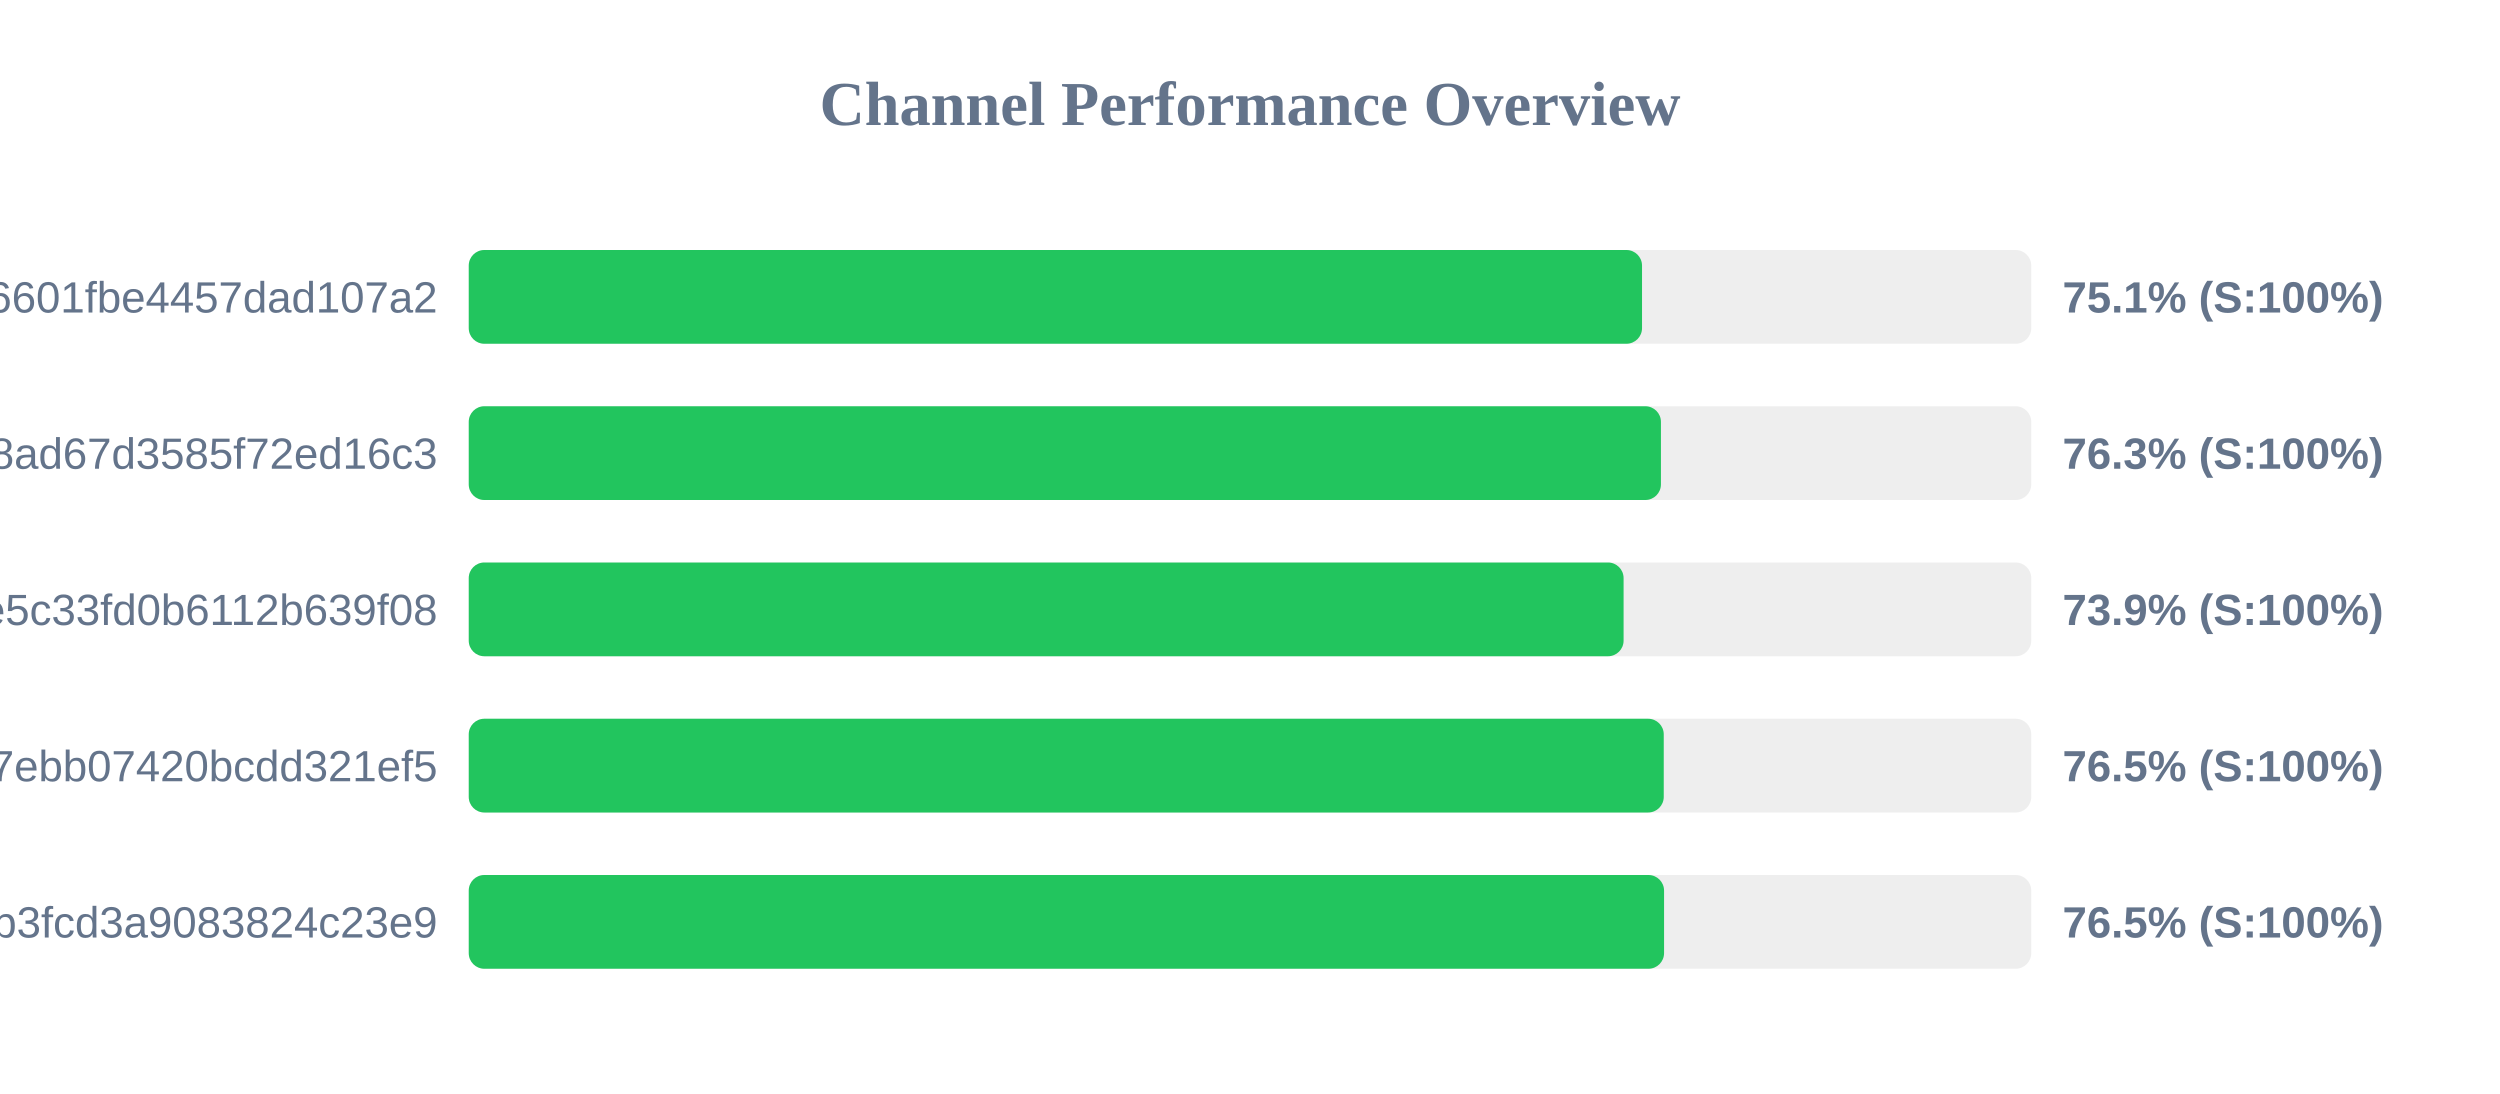
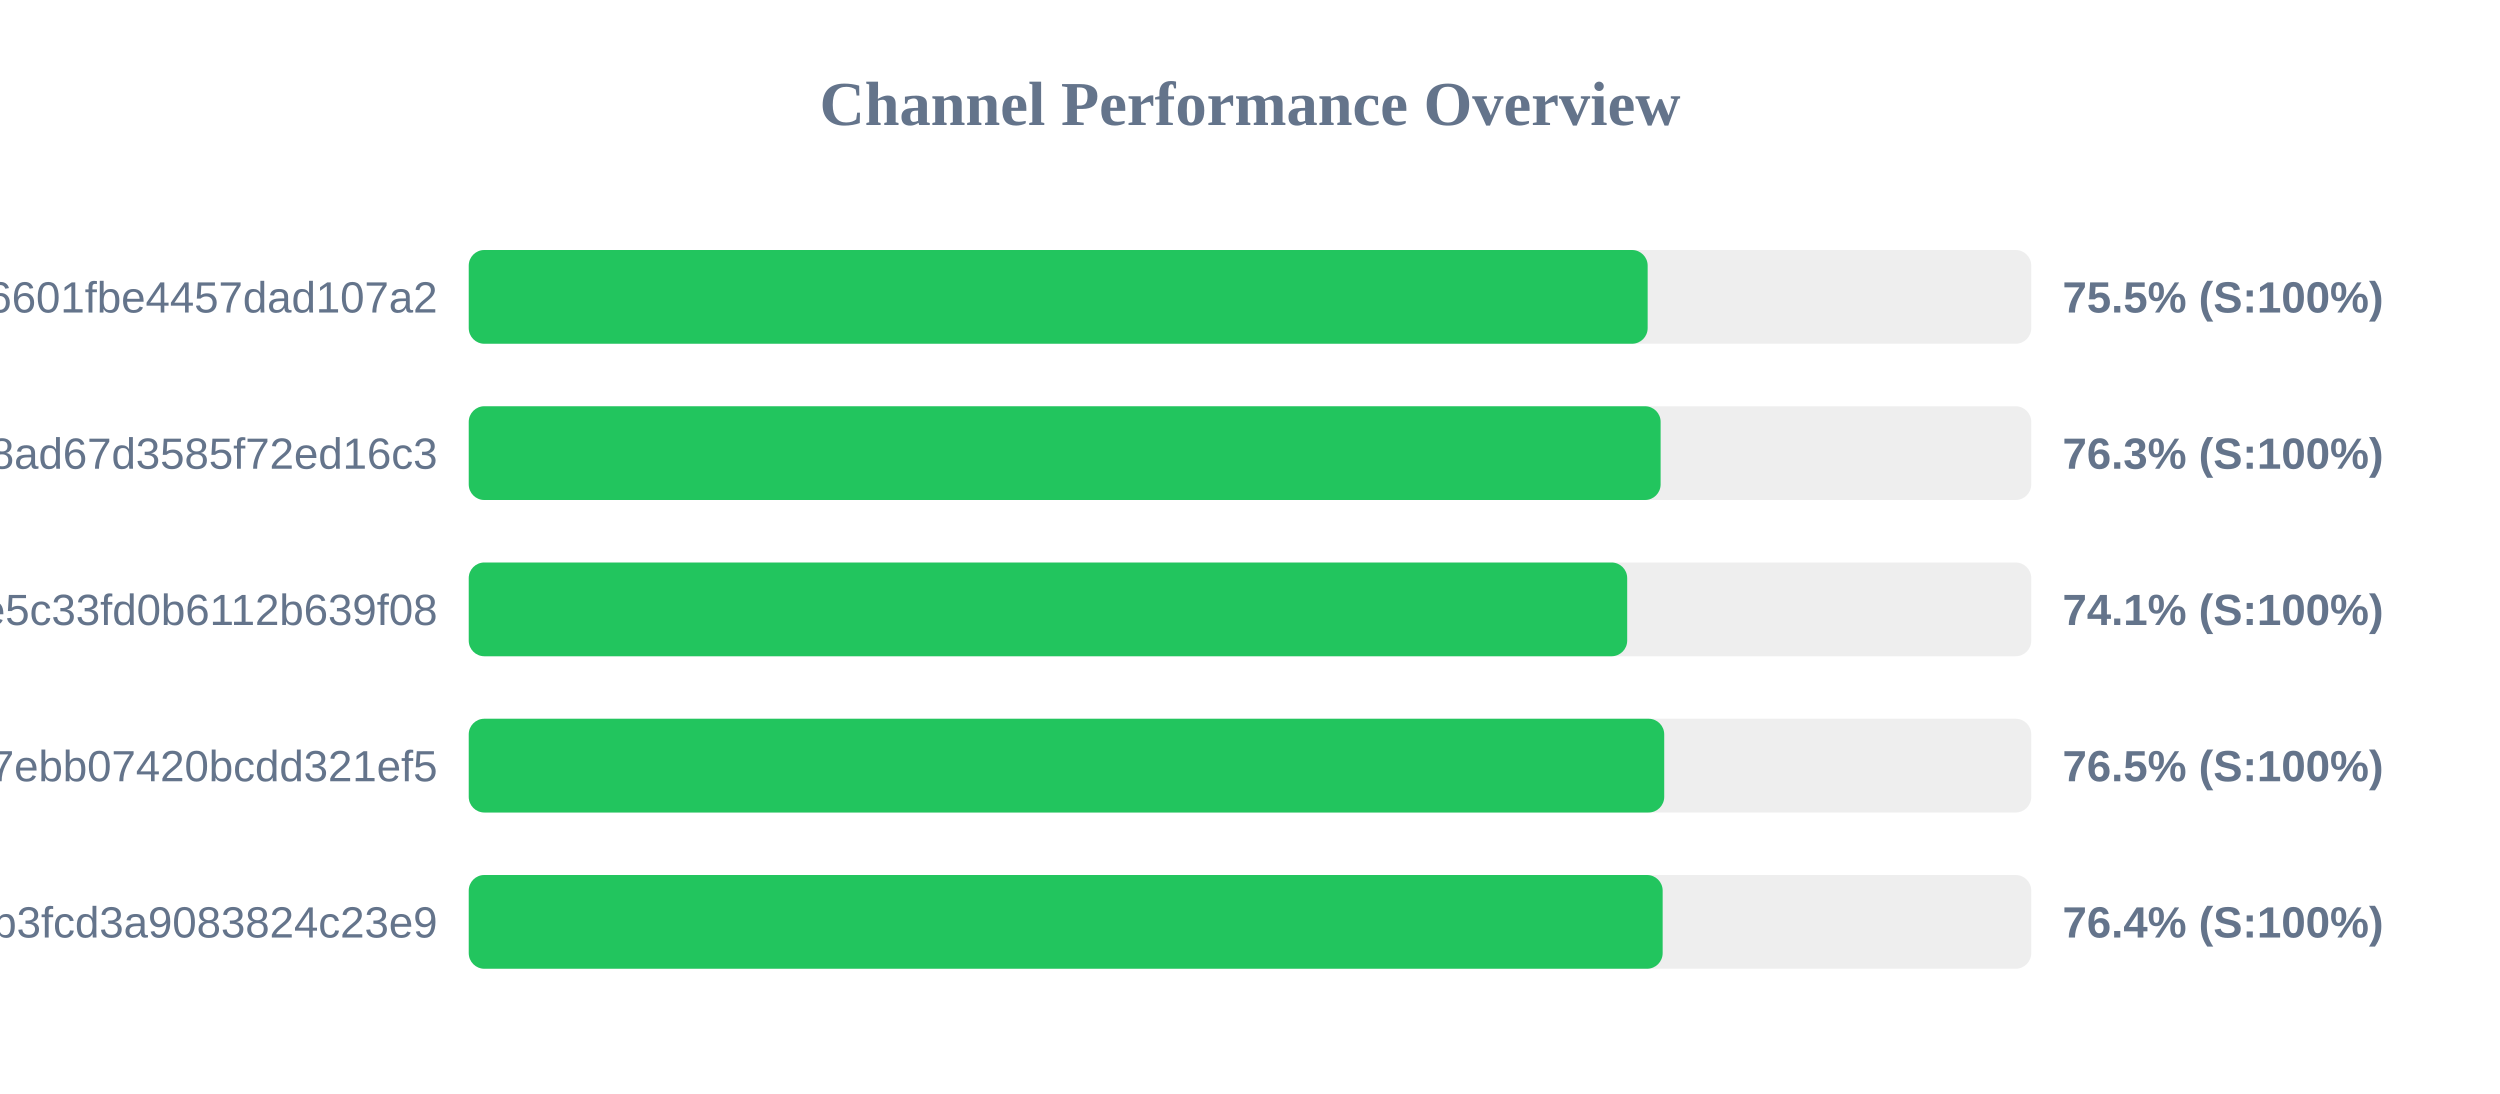
<svg xmlns="http://www.w3.org/2000/svg" width="800" height="350" version="1.1">
  <style>
        .row { font: 14px Arial; fill: #64748b; }
        .score { font: bold 14px Arial; fill: #64748b; }
    </style>
  <text x="400" y="40" text-anchor="middle" font-size="20px" font-weight="bold" fill="#64748b">Channel Performance Overview</text>
  <rect x="150" y="80" width="500" height="30" fill="#eee" rx="5" />
-   <rect x="150" y="80" width="375.45" height="30" fill="#22c55e" rx="5" />
+   <rect x="150" y="80" width="377.25" height="30" fill="#22c55e" rx="5" />
  <text x="140" y="100" text-anchor="end" class="row">6ca22ad3b96aa6601fbe4457dad107a2</text>
-   <text x="660" y="100" text-anchor="start" class="score">75.1% (S:100%)</text>
+   <text x="660" y="100" text-anchor="start" class="score">75.5% (S:100%)</text>
  <rect x="150" y="130" width="500" height="30" fill="#eee" rx="5" />
-   <rect x="150" y="130" width="381.5" height="30" fill="#22c55e" rx="5" />
+   <rect x="150" y="130" width="381.4" height="30" fill="#22c55e" rx="5" />
  <text x="140" y="150" text-anchor="end" class="row">d2ddf60933dd08ad67d3585f72ed16c3</text>
  <text x="660" y="150" text-anchor="start" class="score">76.3% (S:100%)</text>
  <rect x="150" y="180" width="500" height="30" fill="#eee" rx="5" />
-   <rect x="150" y="180" width="369.55" height="30" fill="#22c55e" rx="5" />
+   <rect x="150" y="180" width="370.7" height="30" fill="#22c55e" rx="5" />
  <text x="140" y="200" text-anchor="end" class="row">56c52d37015ce5c33fd0b6112b639f08</text>
-   <text x="660" y="200" text-anchor="start" class="score">73.9% (S:100%)</text>
+   <text x="660" y="200" text-anchor="start" class="score">74.1% (S:100%)</text>
  <rect x="150" y="230" width="500" height="30" fill="#eee" rx="5" />
-   <rect x="150" y="230" width="382.4" height="30" fill="#22c55e" rx="5" />
+   <rect x="150" y="230" width="382.55" height="30" fill="#22c55e" rx="5" />
  <text x="140" y="250" text-anchor="end" class="row">dcd03ae545a147ebb07420bcdd321ef5</text>
  <text x="660" y="250" text-anchor="start" class="score">76.5% (S:100%)</text>
  <rect x="150" y="280" width="500" height="30" fill="#eee" rx="5" />
-   <rect x="150" y="280" width="382.5" height="30" fill="#22c55e" rx="5" />
+   <rect x="150" y="280" width="382.05" height="30" fill="#22c55e" rx="5" />
  <text x="140" y="300" text-anchor="end" class="row">subscribe?token=8bc38a0c131e9b3fcd3a9083824c23e9</text>
-   <text x="660" y="300" text-anchor="start" class="score">76.5% (S:100%)</text>
+   <text x="660" y="300" text-anchor="start" class="score">76.4% (S:100%)</text>
</svg>
